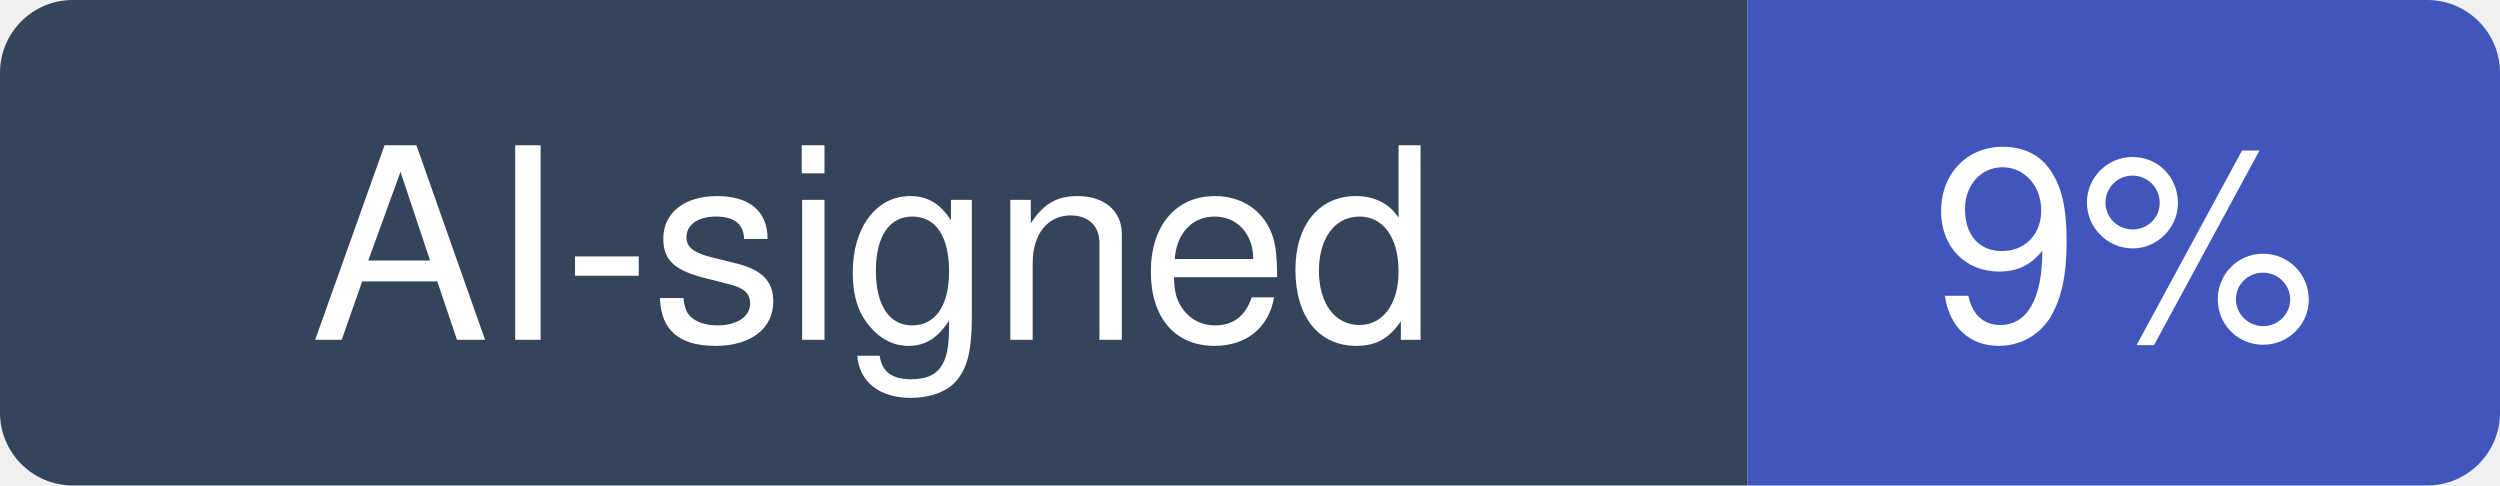
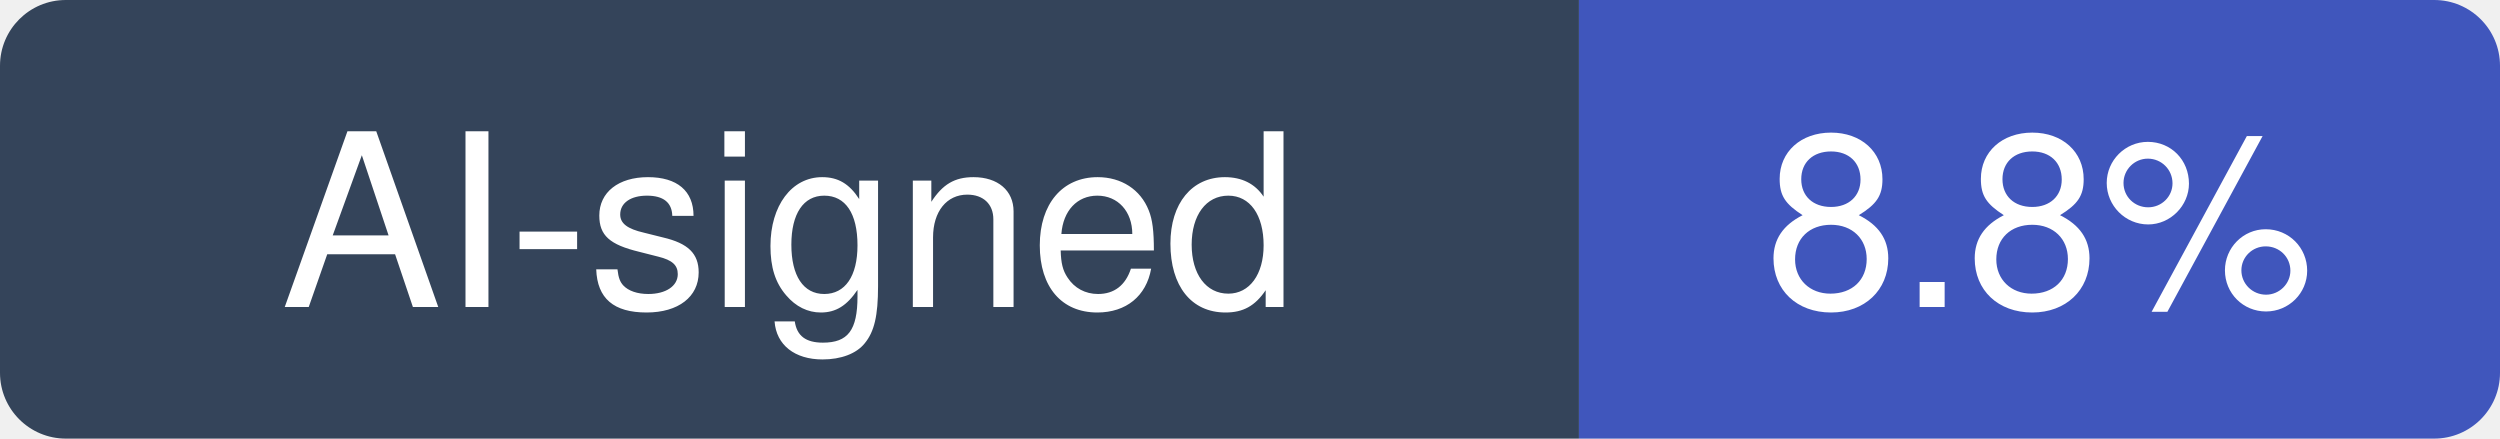
- <svg xmlns="http://www.w3.org/2000/svg" width="103" height="20" viewBox="0 0 103 20" role="img" aria-label="AI-signed: 9% of recent commits in ggml-org/whisper.cpp">
+ <svg xmlns="http://www.w3.org/2000/svg" width="114" height="20" viewBox="0 0 114 20" role="img" aria-label="AI-signed: 8.8% of recent commits in ggml-org/whisper.cpp">
  <clipPath id="hm-r">
-     <rect width="103" height="20" rx="3" />
+     <rect width="114" height="20" rx="3" />
  </clipPath>
  <g clip-path="url(#hm-r)">
    <rect width="72" height="20" fill="#34445A" />
-     <rect x="72" width="31" height="20" fill="#4056BC" />
+     <rect x="72" width="42" height="20" fill="#4056BC" />
  </g>
  <g fill="#fff" text-anchor="middle" font-family="Verdana, -apple-system, BlinkMacSystemFont, Segoe UI, Helvetica, Arial, Fira Sans, sans-serif" font-size="11">
    <text x="36" y="14">AI-signed</text>
-     <text x="87.5" y="14">9%</text>
+     <text x="93" y="14">8.8%</text>
  </g>
</svg>
